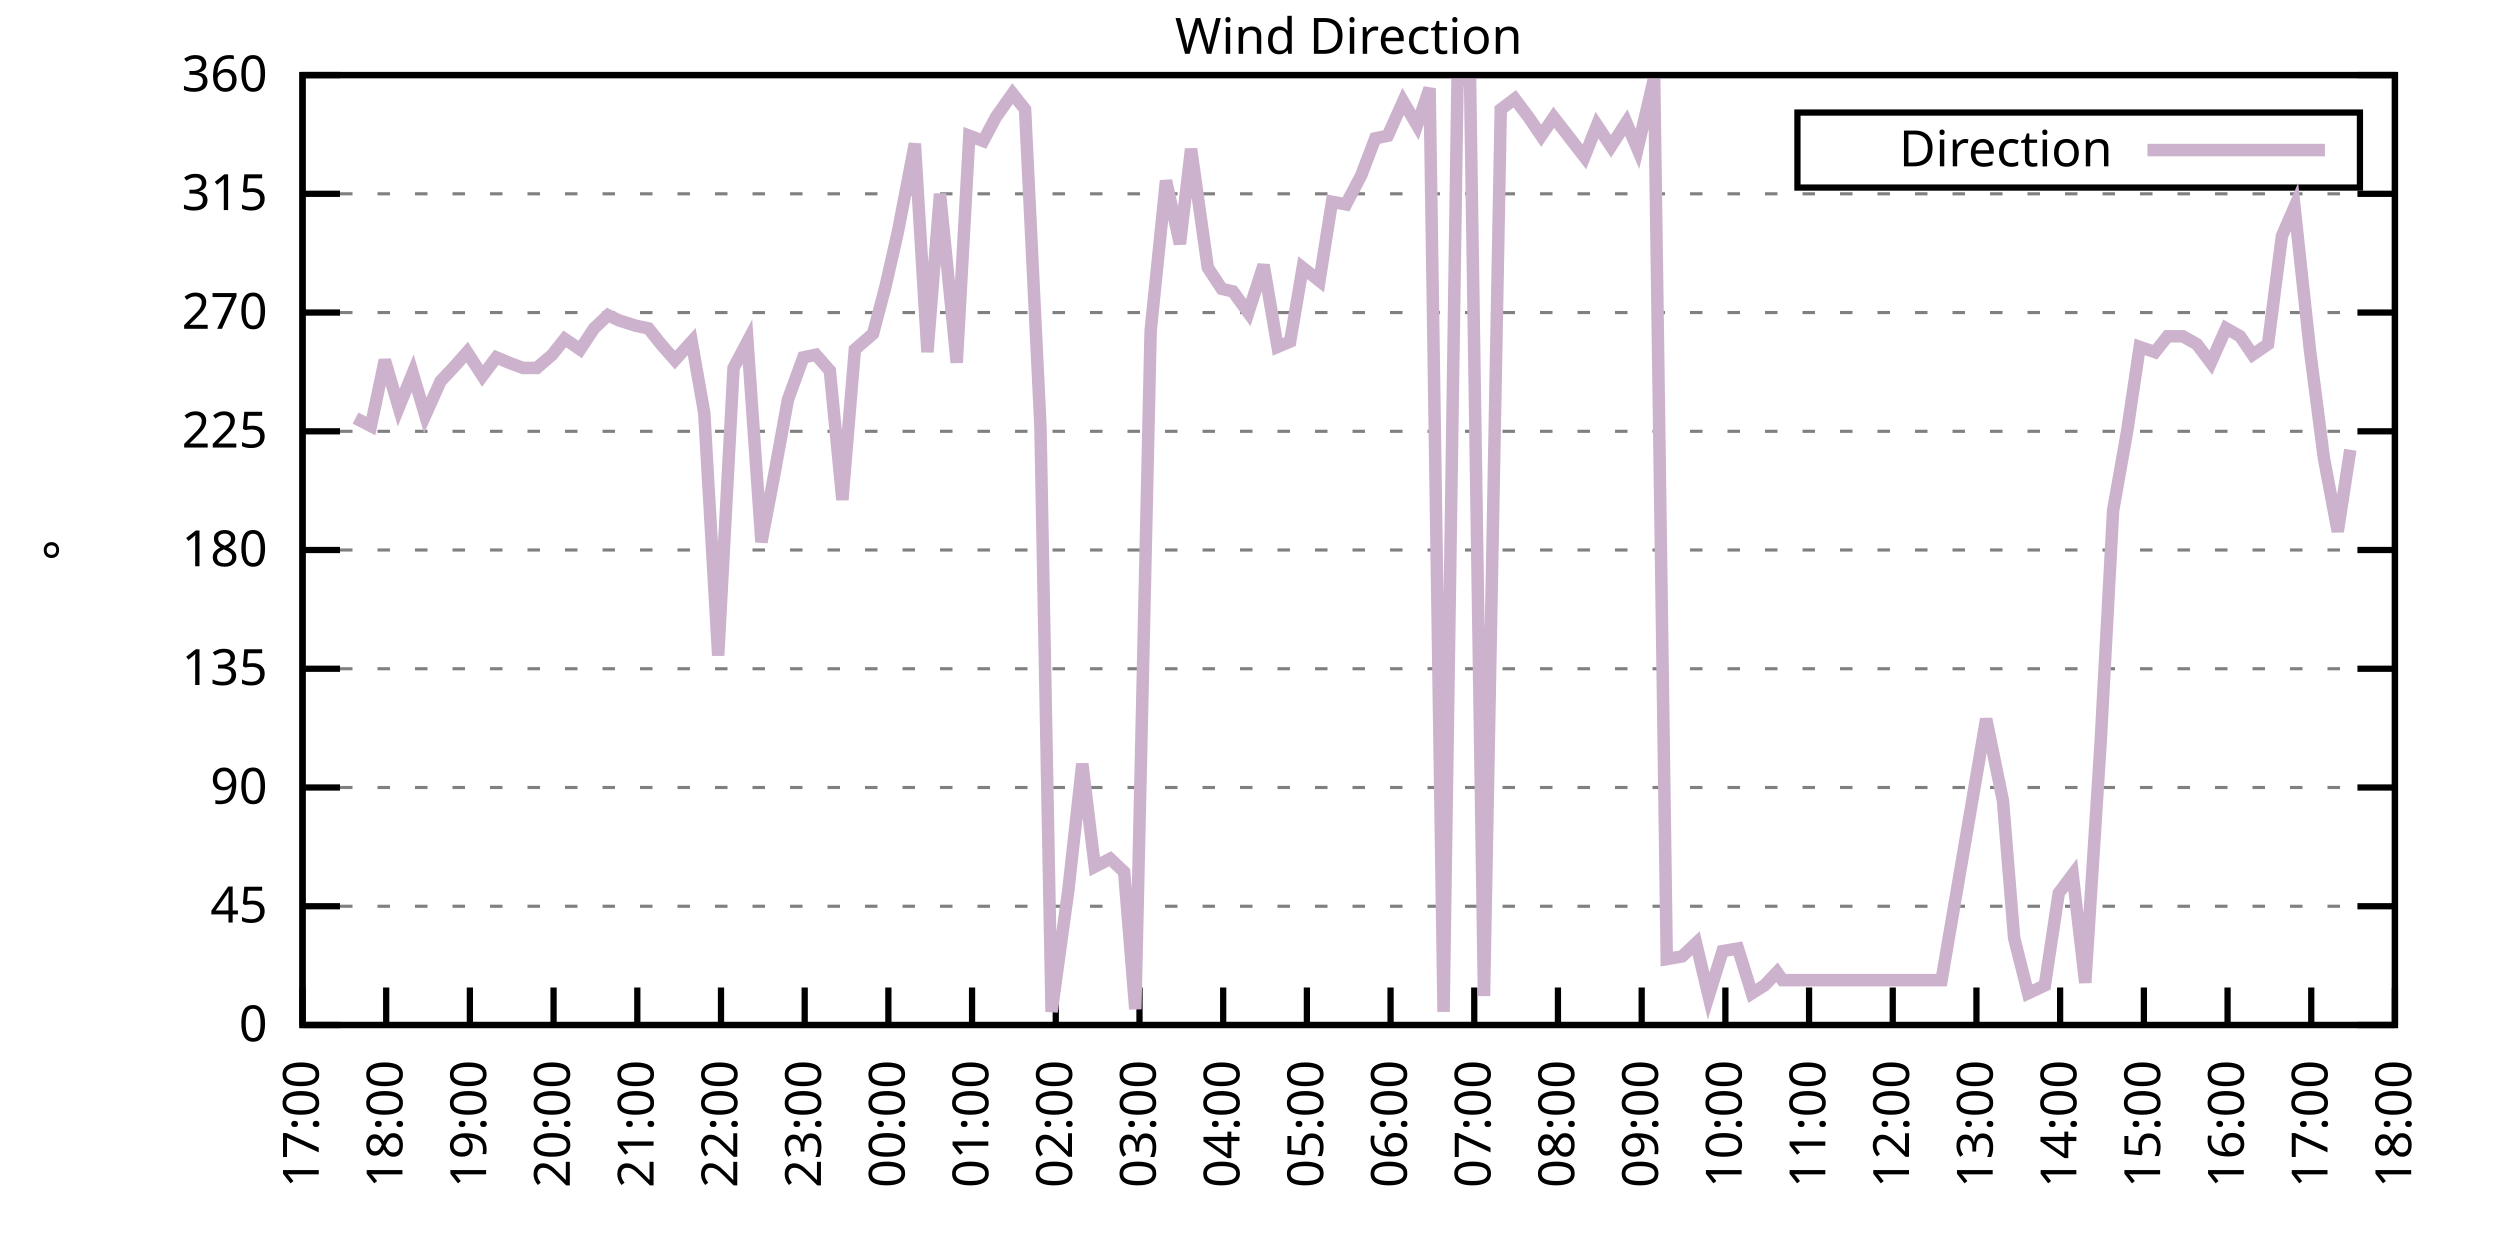
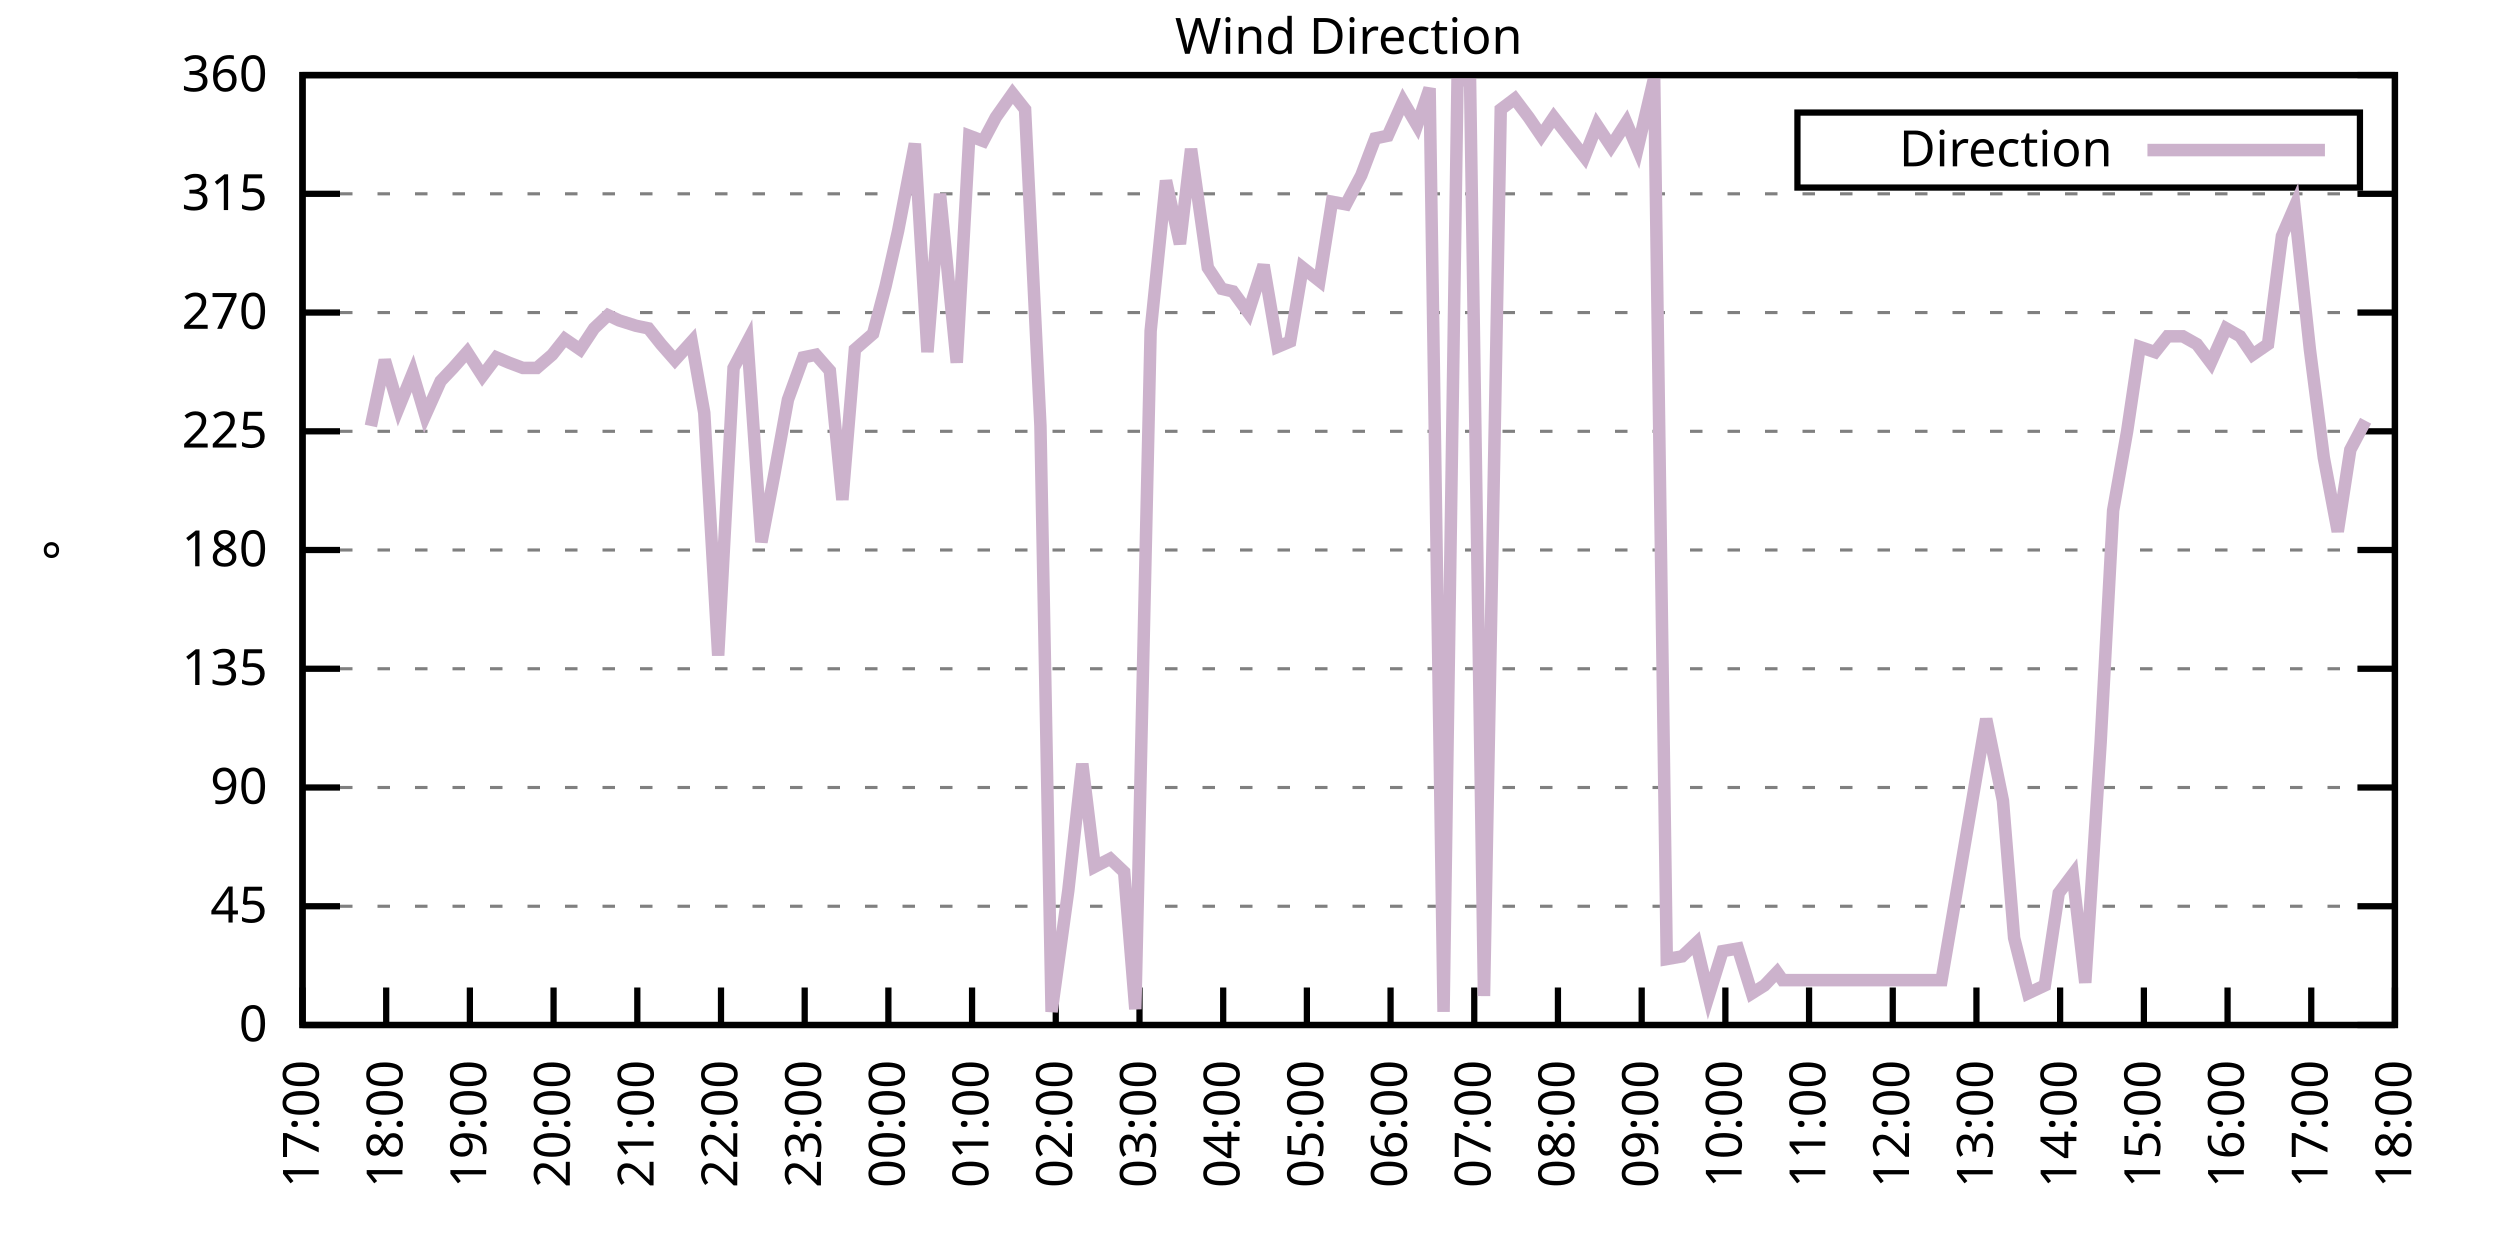
<svg xmlns="http://www.w3.org/2000/svg" xmlns:xlink="http://www.w3.org/1999/xlink" width="400" height="200" viewBox="0 0 400 200">
  <g id="gnuplot_canvas">
    <rect x="0" y="0" width="400" height="200" fill="none" />
    <defs>
      <circle id="gpDot" r="0.5" stroke-width="0.5" stroke="currentColor" />
      <path id="gpPt0" stroke-width="0.333" stroke="currentColor" d="M-1,0 h2 M0,-1 v2" />
      <path id="gpPt1" stroke-width="0.333" stroke="currentColor" d="M-1,-1 L1,1 M1,-1 L-1,1" />
      <path id="gpPt2" stroke-width="0.333" stroke="currentColor" d="M-1,0 L1,0 M0,-1 L0,1 M-1,-1 L1,1 M-1,1 L1,-1" />
      <rect id="gpPt3" stroke-width="0.333" stroke="currentColor" x="-1" y="-1" width="2" height="2" />
      <rect id="gpPt4" stroke-width="0.333" stroke="currentColor" fill="currentColor" x="-1" y="-1" width="2" height="2" />
      <circle id="gpPt5" stroke-width="0.333" stroke="currentColor" cx="0" cy="0" r="1" />
      <use xlink:href="#gpPt5" id="gpPt6" fill="currentColor" stroke="none" />
      <path id="gpPt7" stroke-width="0.333" stroke="currentColor" d="M0,-1.33 L-1.33,0.67 L1.33,0.67 z" />
      <use xlink:href="#gpPt7" id="gpPt8" fill="currentColor" stroke="none" />
      <use xlink:href="#gpPt7" id="gpPt9" stroke="currentColor" transform="rotate(180)" />
      <use xlink:href="#gpPt9" id="gpPt10" fill="currentColor" stroke="none" />
      <use xlink:href="#gpPt3" id="gpPt11" stroke="currentColor" transform="rotate(45)" />
      <use xlink:href="#gpPt11" id="gpPt12" fill="currentColor" stroke="none" />
      <path id="gpPt13" stroke-width="0.333" stroke="currentColor" d="M0,1.330 L1.265,0.411 L0.782,-1.067 L-0.782,-1.076 L-1.265,0.411 z" />
      <use xlink:href="#gpPt13" id="gpPt14" fill="currentColor" stroke="none" />
      <filter id="textbox" filterUnits="objectBoundingBox" x="0" y="0" height="1" width="1">
        <feFlood flood-color="white" flood-opacity="1" result="bgnd" />
        <feComposite in="SourceGraphic" in2="bgnd" operator="atop" />
      </filter>
      <filter id="greybox" filterUnits="objectBoundingBox" x="0" y="0" height="1" width="1">
        <feFlood flood-color="lightgrey" flood-opacity="1" result="grey" />
        <feComposite in="SourceGraphic" in2="grey" operator="atop" />
      </filter>
    </defs>
    <g fill="none" color="white" stroke="currentColor" stroke-width="1.00" stroke-linecap="butt" stroke-linejoin="miter">
</g>
    <g fill="none" color="black" stroke="currentColor" stroke-width="1.00" stroke-linecap="butt" stroke-linejoin="miter">
      <g stroke="none" shape-rendering="crispEdges">
        <polygon fill="rgb(255, 255, 255)" points="48.40,164.00 383.18,164.00 383.18,12.02 48.40,12.02 " />
      </g>
    </g>
    <g fill="none" color="black" stroke="currentColor" stroke-width="1.00" stroke-linecap="butt" stroke-linejoin="miter">
</g>
    <g fill="none" color="black" stroke="black" stroke-width="0.50" stroke-linecap="butt" stroke-linejoin="miter">
</g>
    <g fill="none" color="gray" stroke="currentColor" stroke-width="0.50" stroke-linecap="butt" stroke-linejoin="miter">
      <path stroke="gray" stroke-dasharray="2,4" class="gridline" d="M48.40,164.00 L383.19,164.00  " />
    </g>
    <g fill="none" color="gray" stroke="gray" stroke-width="1.00" stroke-linecap="butt" stroke-linejoin="miter">
</g>
    <g fill="none" color="black" stroke="currentColor" stroke-width="1.00" stroke-linecap="butt" stroke-linejoin="miter">
      <path stroke="black" d="M48.40,164.00 L54.40,164.00 M383.19,164.00 L377.19,164.00  " />
      <g transform="translate(42.80,166.60)" stroke="none" fill="black" font-family="Sans" font-size="8.00" text-anchor="end">
        <text>
          <tspan font-family="Sans"> 0</tspan>
        </text>
      </g>
    </g>
    <g fill="none" color="black" stroke="currentColor" stroke-width="1.00" stroke-linecap="butt" stroke-linejoin="miter">
</g>
    <g fill="none" color="black" stroke="black" stroke-width="0.50" stroke-linecap="butt" stroke-linejoin="miter">
</g>
    <g fill="none" color="gray" stroke="currentColor" stroke-width="0.50" stroke-linecap="butt" stroke-linejoin="miter">
      <path stroke="gray" stroke-dasharray="2,4" class="gridline" d="M48.40,145.00 L383.19,145.00  " />
    </g>
    <g fill="none" color="gray" stroke="gray" stroke-width="1.00" stroke-linecap="butt" stroke-linejoin="miter">
</g>
    <g fill="none" color="black" stroke="currentColor" stroke-width="1.00" stroke-linecap="butt" stroke-linejoin="miter">
      <path stroke="black" d="M48.40,145.00 L54.40,145.00 M383.19,145.00 L377.19,145.00  " />
      <g transform="translate(42.80,147.60)" stroke="none" fill="black" font-family="Sans" font-size="8.00" text-anchor="end">
        <text>
          <tspan font-family="Sans"> 45</tspan>
        </text>
      </g>
    </g>
    <g fill="none" color="black" stroke="currentColor" stroke-width="1.00" stroke-linecap="butt" stroke-linejoin="miter">
</g>
    <g fill="none" color="black" stroke="black" stroke-width="0.50" stroke-linecap="butt" stroke-linejoin="miter">
</g>
    <g fill="none" color="gray" stroke="currentColor" stroke-width="0.50" stroke-linecap="butt" stroke-linejoin="miter">
      <path stroke="gray" stroke-dasharray="2,4" class="gridline" d="M48.40,126.00 L383.19,126.00  " />
    </g>
    <g fill="none" color="gray" stroke="gray" stroke-width="1.00" stroke-linecap="butt" stroke-linejoin="miter">
</g>
    <g fill="none" color="black" stroke="currentColor" stroke-width="1.00" stroke-linecap="butt" stroke-linejoin="miter">
      <path stroke="black" d="M48.40,126.00 L54.40,126.00 M383.19,126.00 L377.19,126.00  " />
      <g transform="translate(42.80,128.60)" stroke="none" fill="black" font-family="Sans" font-size="8.00" text-anchor="end">
        <text>
          <tspan font-family="Sans"> 90</tspan>
        </text>
      </g>
    </g>
    <g fill="none" color="black" stroke="currentColor" stroke-width="1.00" stroke-linecap="butt" stroke-linejoin="miter">
</g>
    <g fill="none" color="black" stroke="black" stroke-width="0.50" stroke-linecap="butt" stroke-linejoin="miter">
</g>
    <g fill="none" color="gray" stroke="currentColor" stroke-width="0.50" stroke-linecap="butt" stroke-linejoin="miter">
      <path stroke="gray" stroke-dasharray="2,4" class="gridline" d="M48.40,107.00 L383.19,107.00  " />
    </g>
    <g fill="none" color="gray" stroke="gray" stroke-width="1.00" stroke-linecap="butt" stroke-linejoin="miter">
</g>
    <g fill="none" color="black" stroke="currentColor" stroke-width="1.00" stroke-linecap="butt" stroke-linejoin="miter">
      <path stroke="black" d="M48.40,107.00 L54.40,107.00 M383.19,107.00 L377.19,107.00  " />
      <g transform="translate(42.80,109.60)" stroke="none" fill="black" font-family="Sans" font-size="8.00" text-anchor="end">
        <text>
          <tspan font-family="Sans"> 135</tspan>
        </text>
      </g>
    </g>
    <g fill="none" color="black" stroke="currentColor" stroke-width="1.00" stroke-linecap="butt" stroke-linejoin="miter">
</g>
    <g fill="none" color="black" stroke="black" stroke-width="0.50" stroke-linecap="butt" stroke-linejoin="miter">
</g>
    <g fill="none" color="gray" stroke="currentColor" stroke-width="0.50" stroke-linecap="butt" stroke-linejoin="miter">
      <path stroke="gray" stroke-dasharray="2,4" class="gridline" d="M48.40,88.00 L383.19,88.00  " />
    </g>
    <g fill="none" color="gray" stroke="gray" stroke-width="1.00" stroke-linecap="butt" stroke-linejoin="miter">
</g>
    <g fill="none" color="black" stroke="currentColor" stroke-width="1.00" stroke-linecap="butt" stroke-linejoin="miter">
      <path stroke="black" d="M48.40,88.00 L54.40,88.00 M383.19,88.00 L377.19,88.00  " />
      <g transform="translate(42.80,90.60)" stroke="none" fill="black" font-family="Sans" font-size="8.00" text-anchor="end">
        <text>
          <tspan font-family="Sans"> 180</tspan>
        </text>
      </g>
    </g>
    <g fill="none" color="black" stroke="currentColor" stroke-width="1.00" stroke-linecap="butt" stroke-linejoin="miter">
</g>
    <g fill="none" color="black" stroke="black" stroke-width="0.50" stroke-linecap="butt" stroke-linejoin="miter">
</g>
    <g fill="none" color="gray" stroke="currentColor" stroke-width="0.50" stroke-linecap="butt" stroke-linejoin="miter">
      <path stroke="gray" stroke-dasharray="2,4" class="gridline" d="M48.40,69.01 L383.19,69.01  " />
    </g>
    <g fill="none" color="gray" stroke="gray" stroke-width="1.00" stroke-linecap="butt" stroke-linejoin="miter">
</g>
    <g fill="none" color="black" stroke="currentColor" stroke-width="1.00" stroke-linecap="butt" stroke-linejoin="miter">
      <path stroke="black" d="M48.40,69.01 L54.40,69.01 M383.19,69.01 L377.19,69.01  " />
      <g transform="translate(42.80,71.61)" stroke="none" fill="black" font-family="Sans" font-size="8.00" text-anchor="end">
        <text>
          <tspan font-family="Sans"> 225</tspan>
        </text>
      </g>
    </g>
    <g fill="none" color="black" stroke="currentColor" stroke-width="1.00" stroke-linecap="butt" stroke-linejoin="miter">
</g>
    <g fill="none" color="black" stroke="black" stroke-width="0.50" stroke-linecap="butt" stroke-linejoin="miter">
</g>
    <g fill="none" color="gray" stroke="currentColor" stroke-width="0.50" stroke-linecap="butt" stroke-linejoin="miter">
      <path stroke="gray" stroke-dasharray="2,4" class="gridline" d="M48.40,50.01 L383.19,50.01  " />
    </g>
    <g fill="none" color="gray" stroke="gray" stroke-width="1.00" stroke-linecap="butt" stroke-linejoin="miter">
</g>
    <g fill="none" color="black" stroke="currentColor" stroke-width="1.00" stroke-linecap="butt" stroke-linejoin="miter">
      <path stroke="black" d="M48.40,50.01 L54.40,50.01 M383.19,50.01 L377.19,50.01  " />
      <g transform="translate(42.80,52.61)" stroke="none" fill="black" font-family="Sans" font-size="8.00" text-anchor="end">
        <text>
          <tspan font-family="Sans"> 270</tspan>
        </text>
      </g>
    </g>
    <g fill="none" color="black" stroke="currentColor" stroke-width="1.00" stroke-linecap="butt" stroke-linejoin="miter">
</g>
    <g fill="none" color="black" stroke="black" stroke-width="0.50" stroke-linecap="butt" stroke-linejoin="miter">
</g>
    <g fill="none" color="gray" stroke="currentColor" stroke-width="0.50" stroke-linecap="butt" stroke-linejoin="miter">
      <path stroke="gray" stroke-dasharray="2,4" class="gridline" d="M48.40,31.01 L383.19,31.01  " />
    </g>
    <g fill="none" color="gray" stroke="gray" stroke-width="1.00" stroke-linecap="butt" stroke-linejoin="miter">
</g>
    <g fill="none" color="black" stroke="currentColor" stroke-width="1.00" stroke-linecap="butt" stroke-linejoin="miter">
      <path stroke="black" d="M48.40,31.01 L54.40,31.01 M383.19,31.01 L377.19,31.01  " />
      <g transform="translate(42.80,33.61)" stroke="none" fill="black" font-family="Sans" font-size="8.00" text-anchor="end">
        <text>
          <tspan font-family="Sans"> 315</tspan>
        </text>
      </g>
    </g>
    <g fill="none" color="black" stroke="currentColor" stroke-width="1.00" stroke-linecap="butt" stroke-linejoin="miter">
</g>
    <g fill="none" color="black" stroke="black" stroke-width="0.50" stroke-linecap="butt" stroke-linejoin="miter">
</g>
    <g fill="none" color="gray" stroke="currentColor" stroke-width="0.50" stroke-linecap="butt" stroke-linejoin="miter">
      <path stroke="gray" stroke-dasharray="2,4" class="gridline" d="M48.40,12.01 L383.19,12.01  " />
    </g>
    <g fill="none" color="gray" stroke="gray" stroke-width="1.00" stroke-linecap="butt" stroke-linejoin="miter">
</g>
    <g fill="none" color="black" stroke="currentColor" stroke-width="1.00" stroke-linecap="butt" stroke-linejoin="miter">
      <path stroke="black" d="M48.40,12.01 L54.40,12.01 M383.19,12.01 L377.19,12.01  " />
      <g transform="translate(42.80,14.61)" stroke="none" fill="black" font-family="Sans" font-size="8.00" text-anchor="end">
        <text>
          <tspan font-family="Sans"> 360</tspan>
        </text>
      </g>
    </g>
    <g fill="none" color="black" stroke="currentColor" stroke-width="1.00" stroke-linecap="butt" stroke-linejoin="miter">
      <path stroke="black" d="M48.40,164.00 L48.40,158.00  " />
      <g transform="translate(51.00,169.60) rotate(270.00)" stroke="none" fill="black" font-family="Sans" font-size="8.00" text-anchor="end">
        <text>
          <tspan font-family="Sans">17:00</tspan>
        </text>
      </g>
    </g>
    <g fill="none" color="black" stroke="currentColor" stroke-width="1.00" stroke-linecap="butt" stroke-linejoin="miter">
      <path stroke="black" d="M61.79,164.00 L61.79,158.00  " />
      <g transform="translate(64.39,169.60) rotate(270.00)" stroke="none" fill="black" font-family="Sans" font-size="8.00" text-anchor="end">
        <text>
          <tspan font-family="Sans">18:00</tspan>
        </text>
      </g>
    </g>
    <g fill="none" color="black" stroke="currentColor" stroke-width="1.00" stroke-linecap="butt" stroke-linejoin="miter">
      <path stroke="black" d="M75.18,164.00 L75.18,158.00  " />
      <g transform="translate(77.78,169.60) rotate(270.00)" stroke="none" fill="black" font-family="Sans" font-size="8.00" text-anchor="end">
        <text>
          <tspan font-family="Sans">19:00</tspan>
        </text>
      </g>
    </g>
    <g fill="none" color="black" stroke="currentColor" stroke-width="1.00" stroke-linecap="butt" stroke-linejoin="miter">
      <path stroke="black" d="M88.57,164.00 L88.57,158.00  " />
      <g transform="translate(91.17,169.60) rotate(270.00)" stroke="none" fill="black" font-family="Sans" font-size="8.00" text-anchor="end">
        <text>
          <tspan font-family="Sans">20:00</tspan>
        </text>
      </g>
    </g>
    <g fill="none" color="black" stroke="currentColor" stroke-width="1.00" stroke-linecap="butt" stroke-linejoin="miter">
      <path stroke="black" d="M101.97,164.00 L101.97,158.00  " />
      <g transform="translate(104.57,169.60) rotate(270.00)" stroke="none" fill="black" font-family="Sans" font-size="8.00" text-anchor="end">
        <text>
          <tspan font-family="Sans">21:00</tspan>
        </text>
      </g>
    </g>
    <g fill="none" color="black" stroke="currentColor" stroke-width="1.00" stroke-linecap="butt" stroke-linejoin="miter">
      <path stroke="black" d="M115.36,164.00 L115.36,158.00  " />
      <g transform="translate(117.96,169.60) rotate(270.00)" stroke="none" fill="black" font-family="Sans" font-size="8.00" text-anchor="end">
        <text>
          <tspan font-family="Sans">22:00</tspan>
        </text>
      </g>
    </g>
    <g fill="none" color="black" stroke="currentColor" stroke-width="1.00" stroke-linecap="butt" stroke-linejoin="miter">
      <path stroke="black" d="M128.75,164.00 L128.75,158.00  " />
      <g transform="translate(131.35,169.60) rotate(270.00)" stroke="none" fill="black" font-family="Sans" font-size="8.00" text-anchor="end">
        <text>
          <tspan font-family="Sans">23:00</tspan>
        </text>
      </g>
    </g>
    <g fill="none" color="black" stroke="currentColor" stroke-width="1.00" stroke-linecap="butt" stroke-linejoin="miter">
      <path stroke="black" d="M142.14,164.00 L142.14,158.00  " />
      <g transform="translate(144.74,169.60) rotate(270.00)" stroke="none" fill="black" font-family="Sans" font-size="8.00" text-anchor="end">
        <text>
          <tspan font-family="Sans">00:00</tspan>
        </text>
      </g>
    </g>
    <g fill="none" color="black" stroke="currentColor" stroke-width="1.00" stroke-linecap="butt" stroke-linejoin="miter">
      <path stroke="black" d="M155.53,164.00 L155.53,158.00  " />
      <g transform="translate(158.13,169.60) rotate(270.00)" stroke="none" fill="black" font-family="Sans" font-size="8.00" text-anchor="end">
        <text>
          <tspan font-family="Sans">01:00</tspan>
        </text>
      </g>
    </g>
    <g fill="none" color="black" stroke="currentColor" stroke-width="1.00" stroke-linecap="butt" stroke-linejoin="miter">
      <path stroke="black" d="M168.92,164.00 L168.92,158.00  " />
      <g transform="translate(171.52,169.60) rotate(270.00)" stroke="none" fill="black" font-family="Sans" font-size="8.00" text-anchor="end">
        <text>
          <tspan font-family="Sans">02:00</tspan>
        </text>
      </g>
    </g>
    <g fill="none" color="black" stroke="currentColor" stroke-width="1.00" stroke-linecap="butt" stroke-linejoin="miter">
      <path stroke="black" d="M182.32,164.00 L182.32,158.00  " />
      <g transform="translate(184.92,169.60) rotate(270.00)" stroke="none" fill="black" font-family="Sans" font-size="8.00" text-anchor="end">
        <text>
          <tspan font-family="Sans">03:00</tspan>
        </text>
      </g>
    </g>
    <g fill="none" color="black" stroke="currentColor" stroke-width="1.00" stroke-linecap="butt" stroke-linejoin="miter">
      <path stroke="black" d="M195.71,164.00 L195.71,158.00  " />
      <g transform="translate(198.31,169.60) rotate(270.00)" stroke="none" fill="black" font-family="Sans" font-size="8.00" text-anchor="end">
        <text>
          <tspan font-family="Sans">04:00</tspan>
        </text>
      </g>
    </g>
    <g fill="none" color="black" stroke="currentColor" stroke-width="1.00" stroke-linecap="butt" stroke-linejoin="miter">
      <path stroke="black" d="M209.10,164.00 L209.10,158.00  " />
      <g transform="translate(211.70,169.60) rotate(270.00)" stroke="none" fill="black" font-family="Sans" font-size="8.00" text-anchor="end">
        <text>
          <tspan font-family="Sans">05:00</tspan>
        </text>
      </g>
    </g>
    <g fill="none" color="black" stroke="currentColor" stroke-width="1.00" stroke-linecap="butt" stroke-linejoin="miter">
      <path stroke="black" d="M222.49,164.00 L222.49,158.00  " />
      <g transform="translate(225.09,169.60) rotate(270.00)" stroke="none" fill="black" font-family="Sans" font-size="8.00" text-anchor="end">
        <text>
          <tspan font-family="Sans">06:00</tspan>
        </text>
      </g>
    </g>
    <g fill="none" color="black" stroke="currentColor" stroke-width="1.00" stroke-linecap="butt" stroke-linejoin="miter">
      <path stroke="black" d="M235.88,164.00 L235.88,158.00  " />
      <g transform="translate(238.48,169.60) rotate(270.00)" stroke="none" fill="black" font-family="Sans" font-size="8.00" text-anchor="end">
        <text>
          <tspan font-family="Sans">07:00</tspan>
        </text>
      </g>
    </g>
    <g fill="none" color="black" stroke="currentColor" stroke-width="1.00" stroke-linecap="butt" stroke-linejoin="miter">
      <path stroke="black" d="M249.27,164.00 L249.27,158.00  " />
      <g transform="translate(251.87,169.60) rotate(270.00)" stroke="none" fill="black" font-family="Sans" font-size="8.00" text-anchor="end">
        <text>
          <tspan font-family="Sans">08:00</tspan>
        </text>
      </g>
    </g>
    <g fill="none" color="black" stroke="currentColor" stroke-width="1.00" stroke-linecap="butt" stroke-linejoin="miter">
      <path stroke="black" d="M262.67,164.00 L262.67,158.00  " />
      <g transform="translate(265.27,169.60) rotate(270.00)" stroke="none" fill="black" font-family="Sans" font-size="8.00" text-anchor="end">
        <text>
          <tspan font-family="Sans">09:00</tspan>
        </text>
      </g>
    </g>
    <g fill="none" color="black" stroke="currentColor" stroke-width="1.00" stroke-linecap="butt" stroke-linejoin="miter">
      <path stroke="black" d="M276.06,164.00 L276.06,158.00  " />
      <g transform="translate(278.66,169.60) rotate(270.00)" stroke="none" fill="black" font-family="Sans" font-size="8.00" text-anchor="end">
        <text>
          <tspan font-family="Sans">10:00</tspan>
        </text>
      </g>
    </g>
    <g fill="none" color="black" stroke="currentColor" stroke-width="1.00" stroke-linecap="butt" stroke-linejoin="miter">
      <path stroke="black" d="M289.45,164.00 L289.45,158.00  " />
      <g transform="translate(292.05,169.60) rotate(270.00)" stroke="none" fill="black" font-family="Sans" font-size="8.00" text-anchor="end">
        <text>
          <tspan font-family="Sans">11:00</tspan>
        </text>
      </g>
    </g>
    <g fill="none" color="black" stroke="currentColor" stroke-width="1.00" stroke-linecap="butt" stroke-linejoin="miter">
      <path stroke="black" d="M302.84,164.00 L302.84,158.00  " />
      <g transform="translate(305.44,169.60) rotate(270.00)" stroke="none" fill="black" font-family="Sans" font-size="8.00" text-anchor="end">
        <text>
          <tspan font-family="Sans">12:00</tspan>
        </text>
      </g>
    </g>
    <g fill="none" color="black" stroke="currentColor" stroke-width="1.00" stroke-linecap="butt" stroke-linejoin="miter">
      <path stroke="black" d="M316.23,164.00 L316.23,158.00  " />
      <g transform="translate(318.83,169.60) rotate(270.00)" stroke="none" fill="black" font-family="Sans" font-size="8.00" text-anchor="end">
        <text>
          <tspan font-family="Sans">13:00</tspan>
        </text>
      </g>
    </g>
    <g fill="none" color="black" stroke="currentColor" stroke-width="1.00" stroke-linecap="butt" stroke-linejoin="miter">
      <path stroke="black" d="M329.62,164.00 L329.62,158.00  " />
      <g transform="translate(332.22,169.60) rotate(270.00)" stroke="none" fill="black" font-family="Sans" font-size="8.00" text-anchor="end">
        <text>
          <tspan font-family="Sans">14:00</tspan>
        </text>
      </g>
    </g>
    <g fill="none" color="black" stroke="currentColor" stroke-width="1.00" stroke-linecap="butt" stroke-linejoin="miter">
      <path stroke="black" d="M343.02,164.00 L343.02,158.00  " />
      <g transform="translate(345.62,169.60) rotate(270.00)" stroke="none" fill="black" font-family="Sans" font-size="8.00" text-anchor="end">
        <text>
          <tspan font-family="Sans">15:00</tspan>
        </text>
      </g>
    </g>
    <g fill="none" color="black" stroke="currentColor" stroke-width="1.00" stroke-linecap="butt" stroke-linejoin="miter">
      <path stroke="black" d="M356.41,164.00 L356.41,158.00  " />
      <g transform="translate(359.01,169.60) rotate(270.00)" stroke="none" fill="black" font-family="Sans" font-size="8.00" text-anchor="end">
        <text>
          <tspan font-family="Sans">16:00</tspan>
        </text>
      </g>
    </g>
    <g fill="none" color="black" stroke="currentColor" stroke-width="1.00" stroke-linecap="butt" stroke-linejoin="miter">
      <path stroke="black" d="M369.80,164.00 L369.80,158.00  " />
      <g transform="translate(372.40,169.60) rotate(270.00)" stroke="none" fill="black" font-family="Sans" font-size="8.00" text-anchor="end">
        <text>
          <tspan font-family="Sans">17:00</tspan>
        </text>
      </g>
    </g>
    <g fill="none" color="black" stroke="currentColor" stroke-width="1.00" stroke-linecap="butt" stroke-linejoin="miter">
      <path stroke="black" d="M383.19,164.00 L383.19,158.00  " />
      <g transform="translate(385.79,169.60) rotate(270.00)" stroke="none" fill="black" font-family="Sans" font-size="8.00" text-anchor="end">
        <text>
          <tspan font-family="Sans">18:00</tspan>
        </text>
      </g>
    </g>
    <g fill="none" color="black" stroke="currentColor" stroke-width="1.00" stroke-linecap="butt" stroke-linejoin="miter">
</g>
    <g fill="none" color="black" stroke="currentColor" stroke-width="1.00" stroke-linecap="butt" stroke-linejoin="miter">
      <path stroke="black" d="M48.40,12.01 L48.40,164.00 L383.19,164.00 L383.19,12.01 L48.40,12.01 Z  " />
    </g>
    <g fill="none" color="black" stroke="currentColor" stroke-width="1.00" stroke-linecap="butt" stroke-linejoin="miter">
</g>
    <g fill="none" color="black" stroke="currentColor" stroke-width="1.00" stroke-linecap="butt" stroke-linejoin="miter">
      <path stroke="black" d="M287.59,30.01 L287.59,18.01 L377.59,18.01 L377.59,30.01 L287.59,30.01 Z  " />
    </g>
    <g id="Wind_direction_plot_1">
      <g fill="none" color="white" stroke="black" stroke-width="2.00" stroke-linecap="butt" stroke-linejoin="miter">
</g>
      <g fill="none" color="black" stroke="currentColor" stroke-width="2.00" stroke-linecap="butt" stroke-linejoin="miter">
        <g transform="translate(337.99,26.61)" stroke="none" fill="black" font-family="Sans" font-size="8.00" text-anchor="end">
          <text>
            <tspan font-family="Sans">Direction</tspan>
          </text>
        </g>
      </g>
      <g fill="none" color="black" stroke="currentColor" stroke-width="2.00" stroke-linecap="butt" stroke-linejoin="miter">
-         <path stroke="rgb(204, 178, 204)" d="M343.59,24.01 L371.99,24.01 M56.88,66.90 L59.34,68.16 L61.57,57.61 L63.80,65.21 L66.03,59.72 L68.04,66.47   L70.50,60.98 L72.50,58.87 L74.74,56.34 L77.19,60.14 L79.42,57.18 L81.43,58.03 L83.66,58.87 L85.90,58.87   L88.35,56.76 L90.36,54.23 L92.82,55.92 L95.05,52.54 L97.28,50.43 L99.06,51.27 L101.74,52.12 L103.75,52.54   L105.76,55.07 L107.99,57.61 L110.67,54.65 L112.68,66.05 L114.91,104.89 L117.37,58.87 L119.60,54.65 L121.83,86.74   L123.84,76.18 L126.07,63.94 L128.53,57.18 L130.54,56.76 L132.77,59.30 L134.78,79.98 L136.78,55.92 L139.69,53.39   L141.69,45.79 L143.70,36.92 L146.38,22.99 L148.39,56.34 L150.40,31.01 L153.08,58.03 L155.09,21.72 L157.32,22.56   L159.33,18.77 L162.01,14.97 L164.01,17.50 L166.47,68.16 L168.25,161.89 L170.93,142.47 L173.17,122.20 L175.17,138.67   L177.63,137.40 L179.86,139.51 L181.65,161.47 L184.10,52.96 L186.56,28.90 L188.79,39.03 L190.57,23.83 L193.25,42.83   L195.48,46.21 L197.27,46.63 L199.73,50.01 L202.18,42.41 L204.41,55.50 L206.42,54.65 L208.43,42.83 L211.11,44.94   L213.12,32.28 L215.35,32.70 L217.80,28.05 L220.04,22.14 L222.04,21.72 L224.50,16.23 L226.73,20.03 L228.74,14.12   L230.97,161.89 L233.20,12.85 L235.21,12.85 L237.44,159.36 L240.12,17.50 L242.36,15.81 L244.59,18.77 L246.60,21.72   L248.60,18.77 L253.51,25.10 L255.52,20.03 L257.76,23.41 L260.21,19.61 L262.00,23.83 L264.67,12.43 L266.68,153.45   L269.14,153.02 L271.37,150.91 L273.38,159.36 L275.61,152.18 L278.07,151.76 L280.30,158.93 L282.31,157.67 L284.32,155.56   L285.21,156.82 L310.65,156.82 L317.79,115.03 L320.47,128.11 L322.26,150.07 L324.49,158.93 L327.17,157.67 L329.40,142.89   L331.63,139.93 L333.64,157.24 L336.10,118.83 L338.10,81.67 L340.34,69.01 L342.35,55.50 L344.80,56.34 L346.81,53.81   L349.26,53.81 L351.50,55.07 L353.73,58.03 L356.18,52.54 L358.42,53.81 L360.42,56.76 L362.88,55.07 L365.11,37.76   L367.12,33.12 L369.58,55.92 L371.81,73.23 L374.04,85.05 L376.05,71.96  " />
+         <path stroke="rgb(204, 178, 204)" d="M343.59,24.01 L371.99,24.01 M59.34,68.16 L61.57,57.61 L63.80,65.21 L66.03,59.72 L68.04,66.47 L70.50,60.98   L72.50,58.87 L74.74,56.34 L77.19,60.14 L79.42,57.18 L81.43,58.03 L83.66,58.87 L85.90,58.87 L88.35,56.76   L90.36,54.23 L92.82,55.92 L95.05,52.54 L97.28,50.43 L99.06,51.27 L101.74,52.12 L103.75,52.54 L105.76,55.07   L107.99,57.61 L110.67,54.65 L112.68,66.05 L114.91,104.89 L117.37,58.87 L119.60,54.65 L121.83,86.74 L123.84,76.18   L126.07,63.94 L128.53,57.18 L130.54,56.76 L132.77,59.30 L134.78,79.98 L136.78,55.92 L139.69,53.39 L141.69,45.79   L143.70,36.92 L146.38,22.99 L148.39,56.34 L150.40,31.01 L153.08,58.03 L155.09,21.72 L157.32,22.56 L159.33,18.77   L162.01,14.97 L164.01,17.50 L166.47,68.16 L168.25,161.89 L170.93,142.47 L173.17,122.20 L175.17,138.67 L177.63,137.40   L179.86,139.51 L181.65,161.47 L184.10,52.96 L186.56,28.90 L188.79,39.03 L190.57,23.83 L193.25,42.83 L195.48,46.21   L197.27,46.63 L199.73,50.01 L202.18,42.41 L204.41,55.50 L206.42,54.65 L208.43,42.83 L211.11,44.94 L213.12,32.28   L215.35,32.70 L217.80,28.05 L220.04,22.14 L222.04,21.72 L224.50,16.23 L226.73,20.03 L228.74,14.12 L230.97,161.89   L233.20,12.85 L235.21,12.85 L237.44,159.36 L240.12,17.50 L242.36,15.81 L244.59,18.77 L246.60,21.72 L248.60,18.77   L253.51,25.10 L255.52,20.03 L257.76,23.41 L260.21,19.61 L262.00,23.83 L264.67,12.43 L266.68,153.45 L269.14,153.02   L271.37,150.91 L273.38,159.36 L275.61,152.18 L278.07,151.76 L280.30,158.93 L282.31,157.67 L284.32,155.56 L285.21,156.82   L310.65,156.82 L317.79,115.03 L320.47,128.11 L322.26,150.07 L324.49,158.93 L327.17,157.67 L329.40,142.89 L331.63,139.93   L333.64,157.24 L336.10,118.83 L338.10,81.67 L340.34,69.01 L342.35,55.50 L344.80,56.34 L346.81,53.81 L349.26,53.81   L351.50,55.07 L353.73,58.03 L356.18,52.54 L358.42,53.81 L360.42,56.76 L362.88,55.07 L365.11,37.76 L367.12,33.12   L369.58,55.92 L371.81,73.23 L374.04,85.05 L376.05,71.96 L378.50,67.32  " />
      </g>
    </g>
    <g fill="none" color="black" stroke="currentColor" stroke-width="2.00" stroke-linecap="butt" stroke-linejoin="miter">
</g>
    <g fill="none" color="black" stroke="black" stroke-width="1.00" stroke-linecap="butt" stroke-linejoin="miter">
</g>
    <g fill="none" color="black" stroke="currentColor" stroke-width="1.00" stroke-linecap="butt" stroke-linejoin="miter">
      <path stroke="black" d="M48.40,12.01 L48.40,164.00 L383.19,164.00 L383.19,12.01 L48.40,12.01 Z  " />
      <g transform="translate(12.80,88.01) rotate(270.00)" stroke="none" fill="black" font-family="Sans" font-size="8.00" text-anchor="middle">
        <text>
          <tspan font-family="Sans">°</tspan>
        </text>
      </g>
    </g>
    <g fill="none" color="black" stroke="currentColor" stroke-width="1.00" stroke-linecap="butt" stroke-linejoin="miter">
</g>
    <g fill="none" color="black" stroke="currentColor" stroke-width="1.00" stroke-linecap="butt" stroke-linejoin="miter">
      <g transform="translate(215.79,8.61)" stroke="none" fill="black" font-family="Sans" font-size="8.00" text-anchor="middle">
        <text>
          <tspan font-family="Sans">Wind Direction</tspan>
        </text>
      </g>
    </g>
    <g fill="none" color="black" stroke="currentColor" stroke-width="1.00" stroke-linecap="butt" stroke-linejoin="miter">
</g>
  </g>
</svg>
